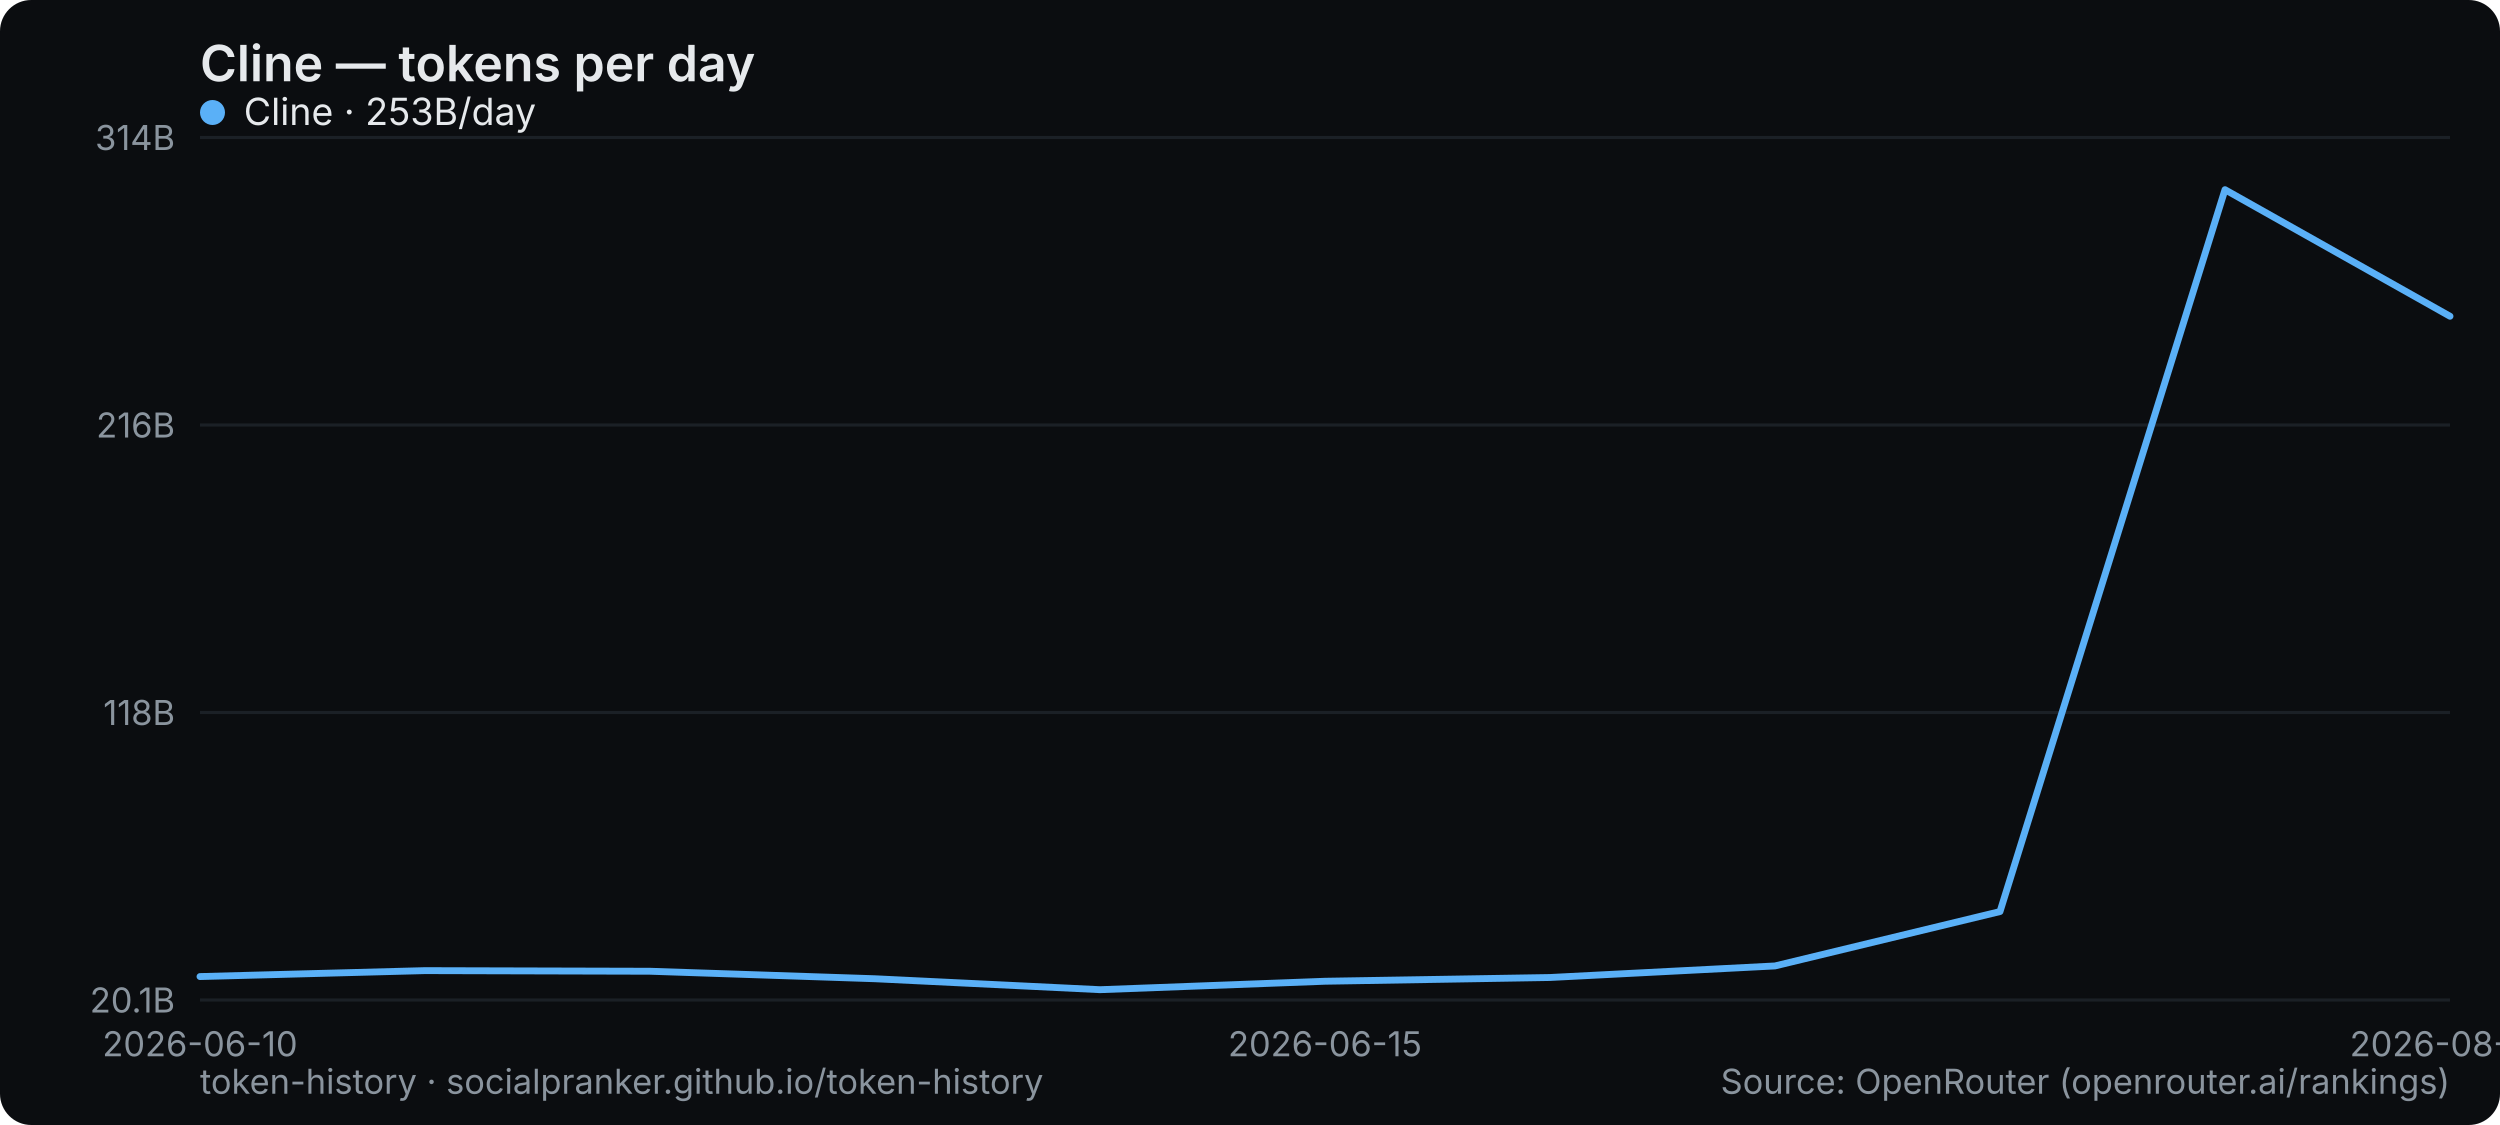
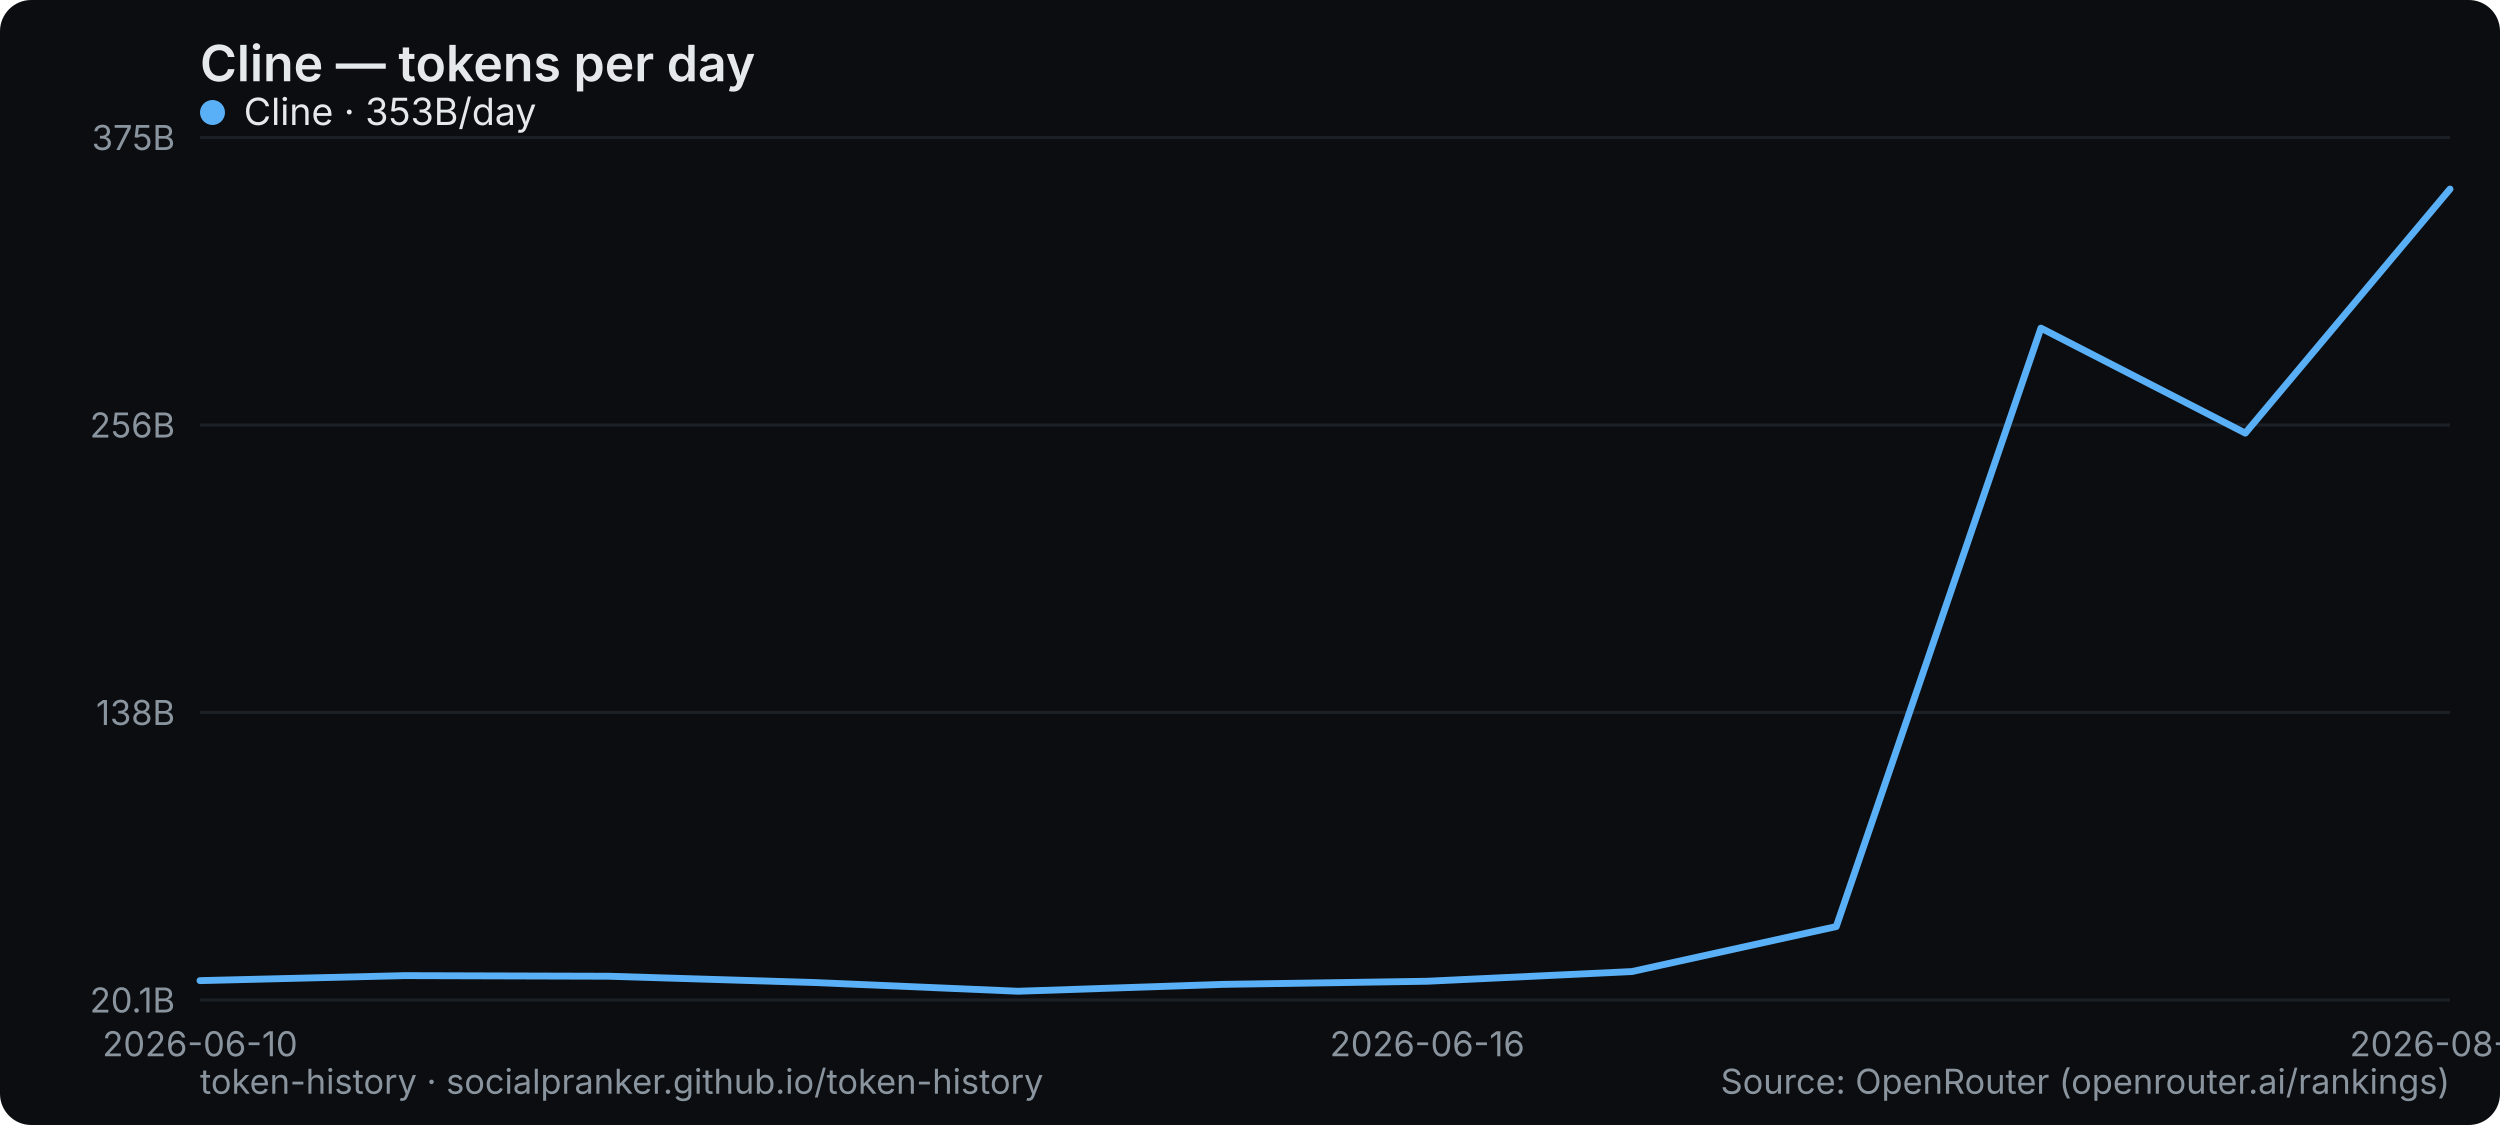
<svg xmlns="http://www.w3.org/2000/svg" width="800" height="360" viewBox="0 0 800 360" role="img" aria-label="Cline — tokens per day">
  <rect width="800" height="360" rx="10" fill="#0b0d10" />
  <text x="64" y="26" font-family="system-ui,-apple-system,Segoe UI,sans-serif" font-size="16" font-weight="600" fill="#e6e9ec">Cline — tokens per day</text>
  <line x1="64" y1="320" x2="784" y2="320" stroke="#1b2026" stroke-width="1" />
  <text x="56" y="324" text-anchor="end" font-family="system-ui,-apple-system,Segoe UI,sans-serif" font-size="11" fill="#8a949e">20.1B</text>
  <line x1="64" y1="228" x2="784" y2="228" stroke="#1b2026" stroke-width="1" />
-   <text x="56" y="232" text-anchor="end" font-family="system-ui,-apple-system,Segoe UI,sans-serif" font-size="11" fill="#8a949e">118B</text>
+   <text x="56" y="232" text-anchor="end" font-family="system-ui,-apple-system,Segoe UI,sans-serif" font-size="11" fill="#8a949e">138B</text>
  <line x1="64" y1="136" x2="784" y2="136" stroke="#1b2026" stroke-width="1" />
-   <text x="56" y="140" text-anchor="end" font-family="system-ui,-apple-system,Segoe UI,sans-serif" font-size="11" fill="#8a949e">216B</text>
+   <text x="56" y="140" text-anchor="end" font-family="system-ui,-apple-system,Segoe UI,sans-serif" font-size="11" fill="#8a949e">256B</text>
  <line x1="64" y1="44" x2="784" y2="44" stroke="#1b2026" stroke-width="1" />
-   <text x="56" y="48" text-anchor="end" font-family="system-ui,-apple-system,Segoe UI,sans-serif" font-size="11" fill="#8a949e">314B</text>
+   <text x="56" y="48" text-anchor="end" font-family="system-ui,-apple-system,Segoe UI,sans-serif" font-size="11" fill="#8a949e">375B</text>
  <text x="64" y="338" text-anchor="middle" font-family="system-ui,-apple-system,Segoe UI,sans-serif" font-size="11" fill="#8a949e">2026-06-10</text>
-   <text x="424" y="338" text-anchor="middle" font-family="system-ui,-apple-system,Segoe UI,sans-serif" font-size="11" fill="#8a949e">2026-06-15</text>
-   <text x="784" y="338" text-anchor="middle" font-family="system-ui,-apple-system,Segoe UI,sans-serif" font-size="11" fill="#8a949e">2026-08-28</text>
-   <polyline points="64.0,312.5 136.0,310.6 208.0,310.8 280.0,313.2 352.0,316.7 424.0,314.0 496.0,312.8 568.0,309.1 640.0,291.7 712.0,60.7 784.0,101.2" fill="none" stroke="#5ab0f7" stroke-width="2.2" stroke-linejoin="round" stroke-linecap="round" />
+   <text x="456.727" y="338" text-anchor="middle" font-family="system-ui,-apple-system,Segoe UI,sans-serif" font-size="11" fill="#8a949e">2026-06-16</text>
+   <text x="784" y="338" text-anchor="middle" font-family="system-ui,-apple-system,Segoe UI,sans-serif" font-size="11" fill="#8a949e">2026-08-29</text>
+   <polyline points="64.0,313.8 129.5,312.2 194.9,312.4 260.4,314.4 325.8,317.2 391.3,315.0 456.7,314.0 522.2,310.9 587.6,296.5 653.1,105.0 718.5,138.6 784.0,60.5" fill="none" stroke="#5ab0f7" stroke-width="2.2" stroke-linejoin="round" stroke-linecap="round" />
  <g font-family="system-ui,-apple-system,Segoe UI,sans-serif" font-size="12">
    <circle cx="68" cy="36" r="4" fill="#5ab0f7" />
-     <text x="78" y="40" fill="#e6e9ec">Cline · 253B/day</text>
+     <text x="78" y="40" fill="#e6e9ec">Cline · 353B/day</text>
  </g>
  <text x="64" y="350" font-family="system-ui,-apple-system,Segoe UI,sans-serif" font-size="11" fill="#8a949e">token-history · socialpranker.github.io/token-history</text>
  <text x="784" y="350" text-anchor="end" font-family="system-ui,-apple-system,Segoe UI,sans-serif" font-size="11" fill="#8a949e">Source: OpenRouter (openrouter.ai/rankings)</text>
</svg>
